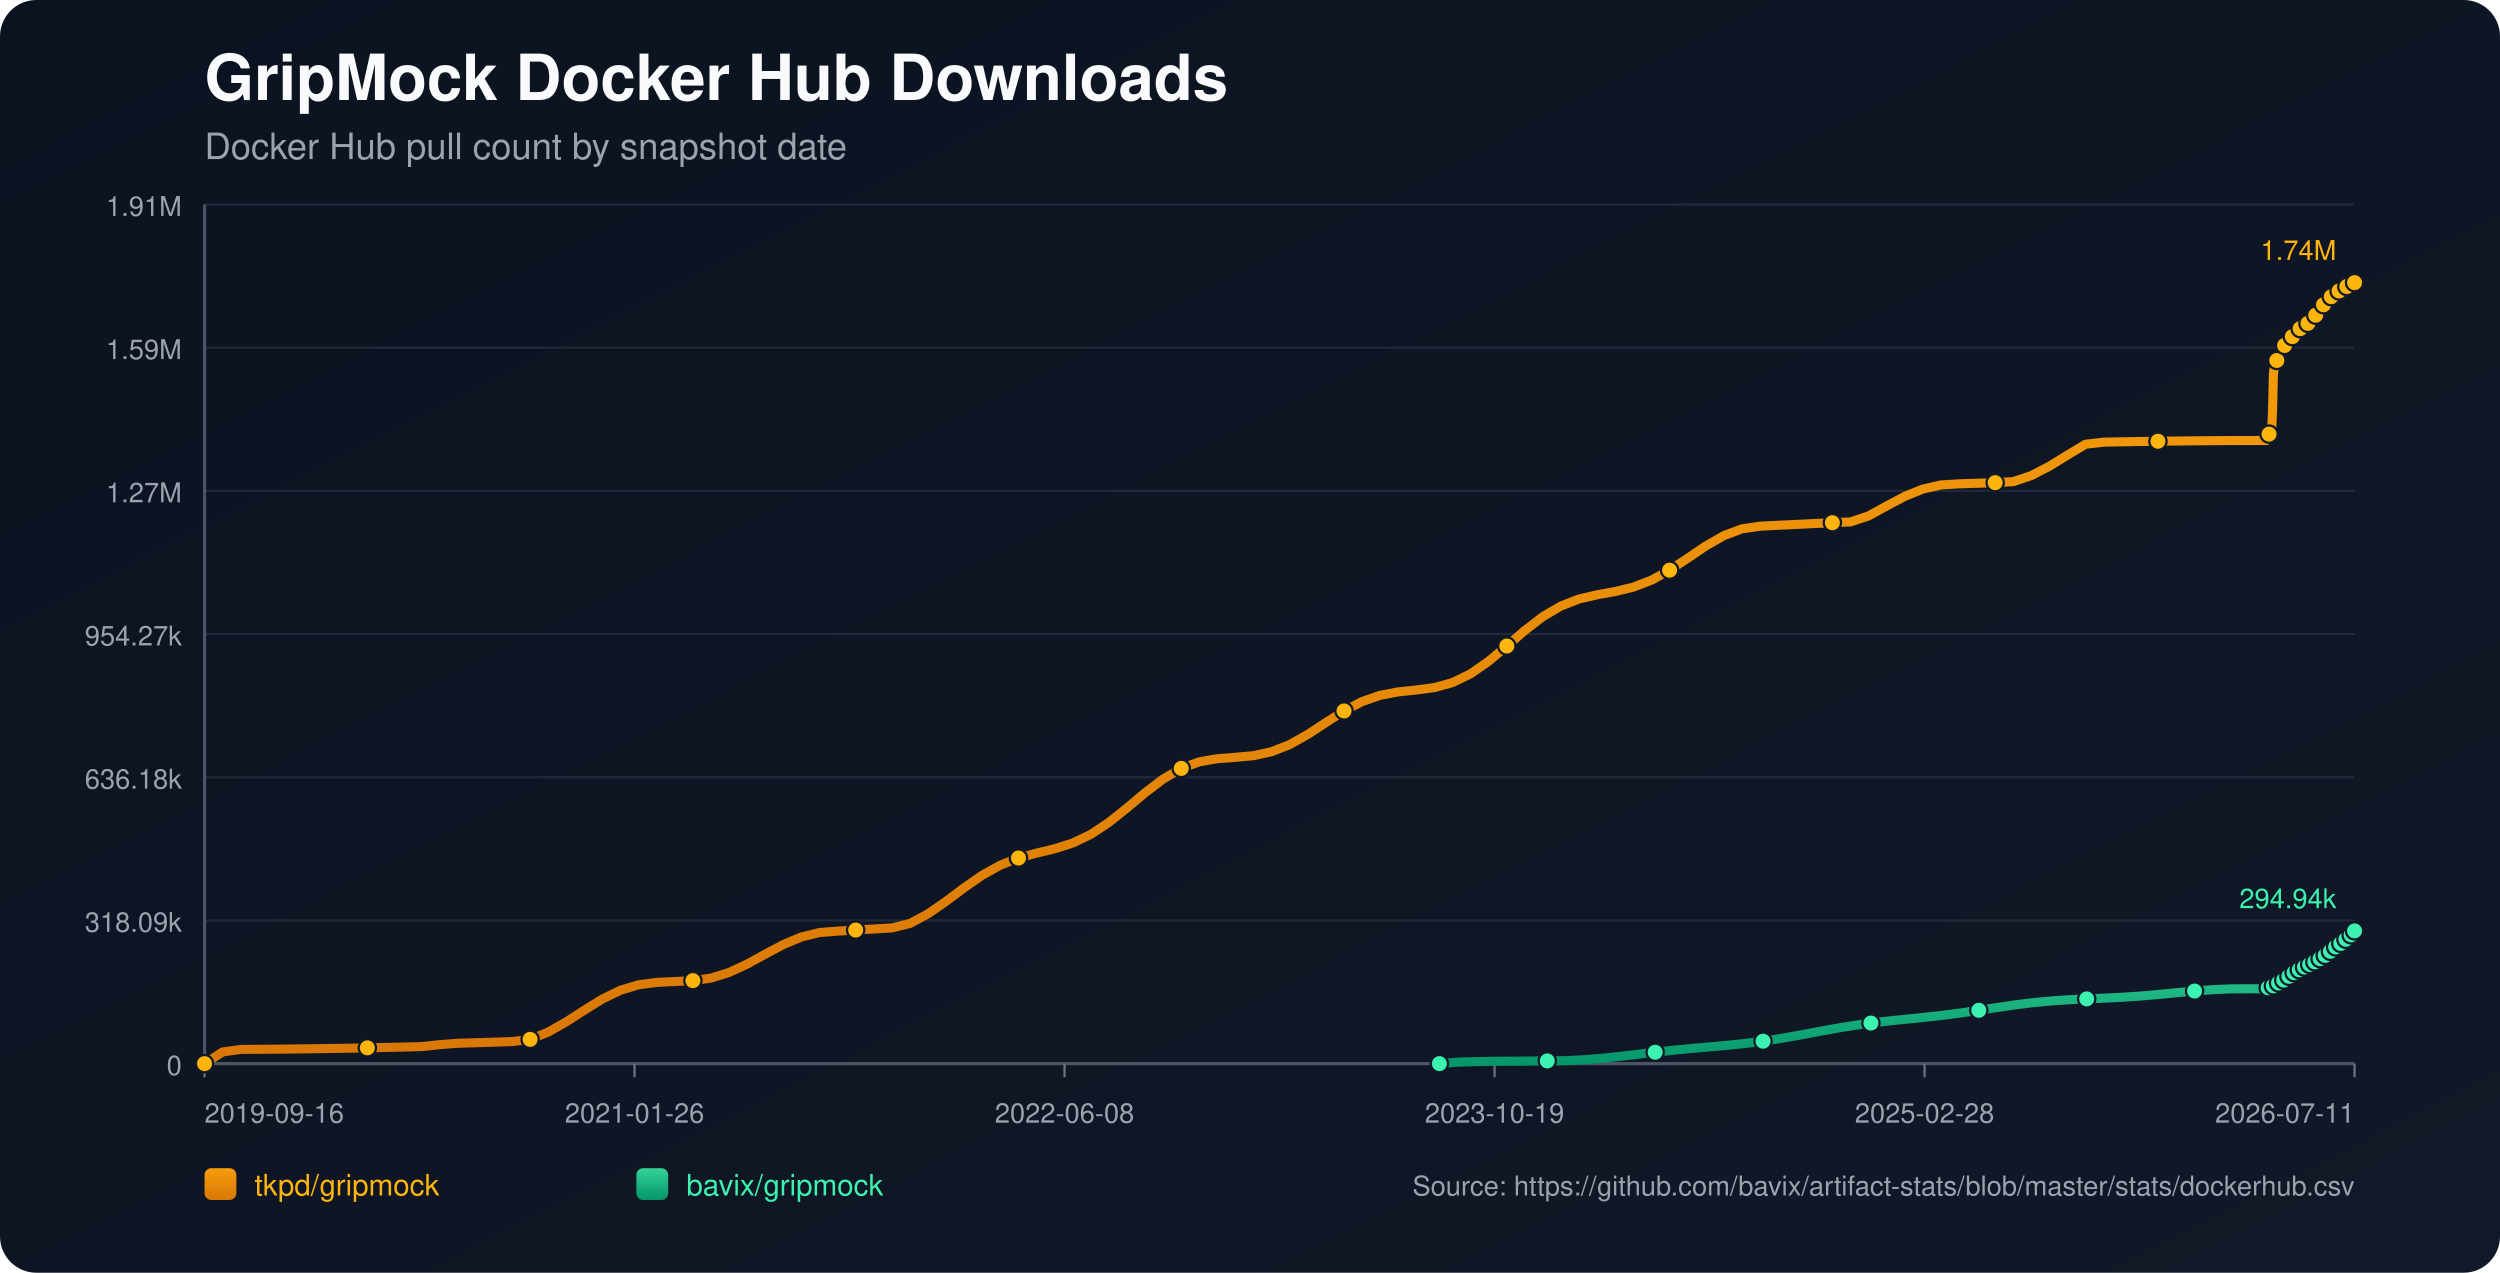
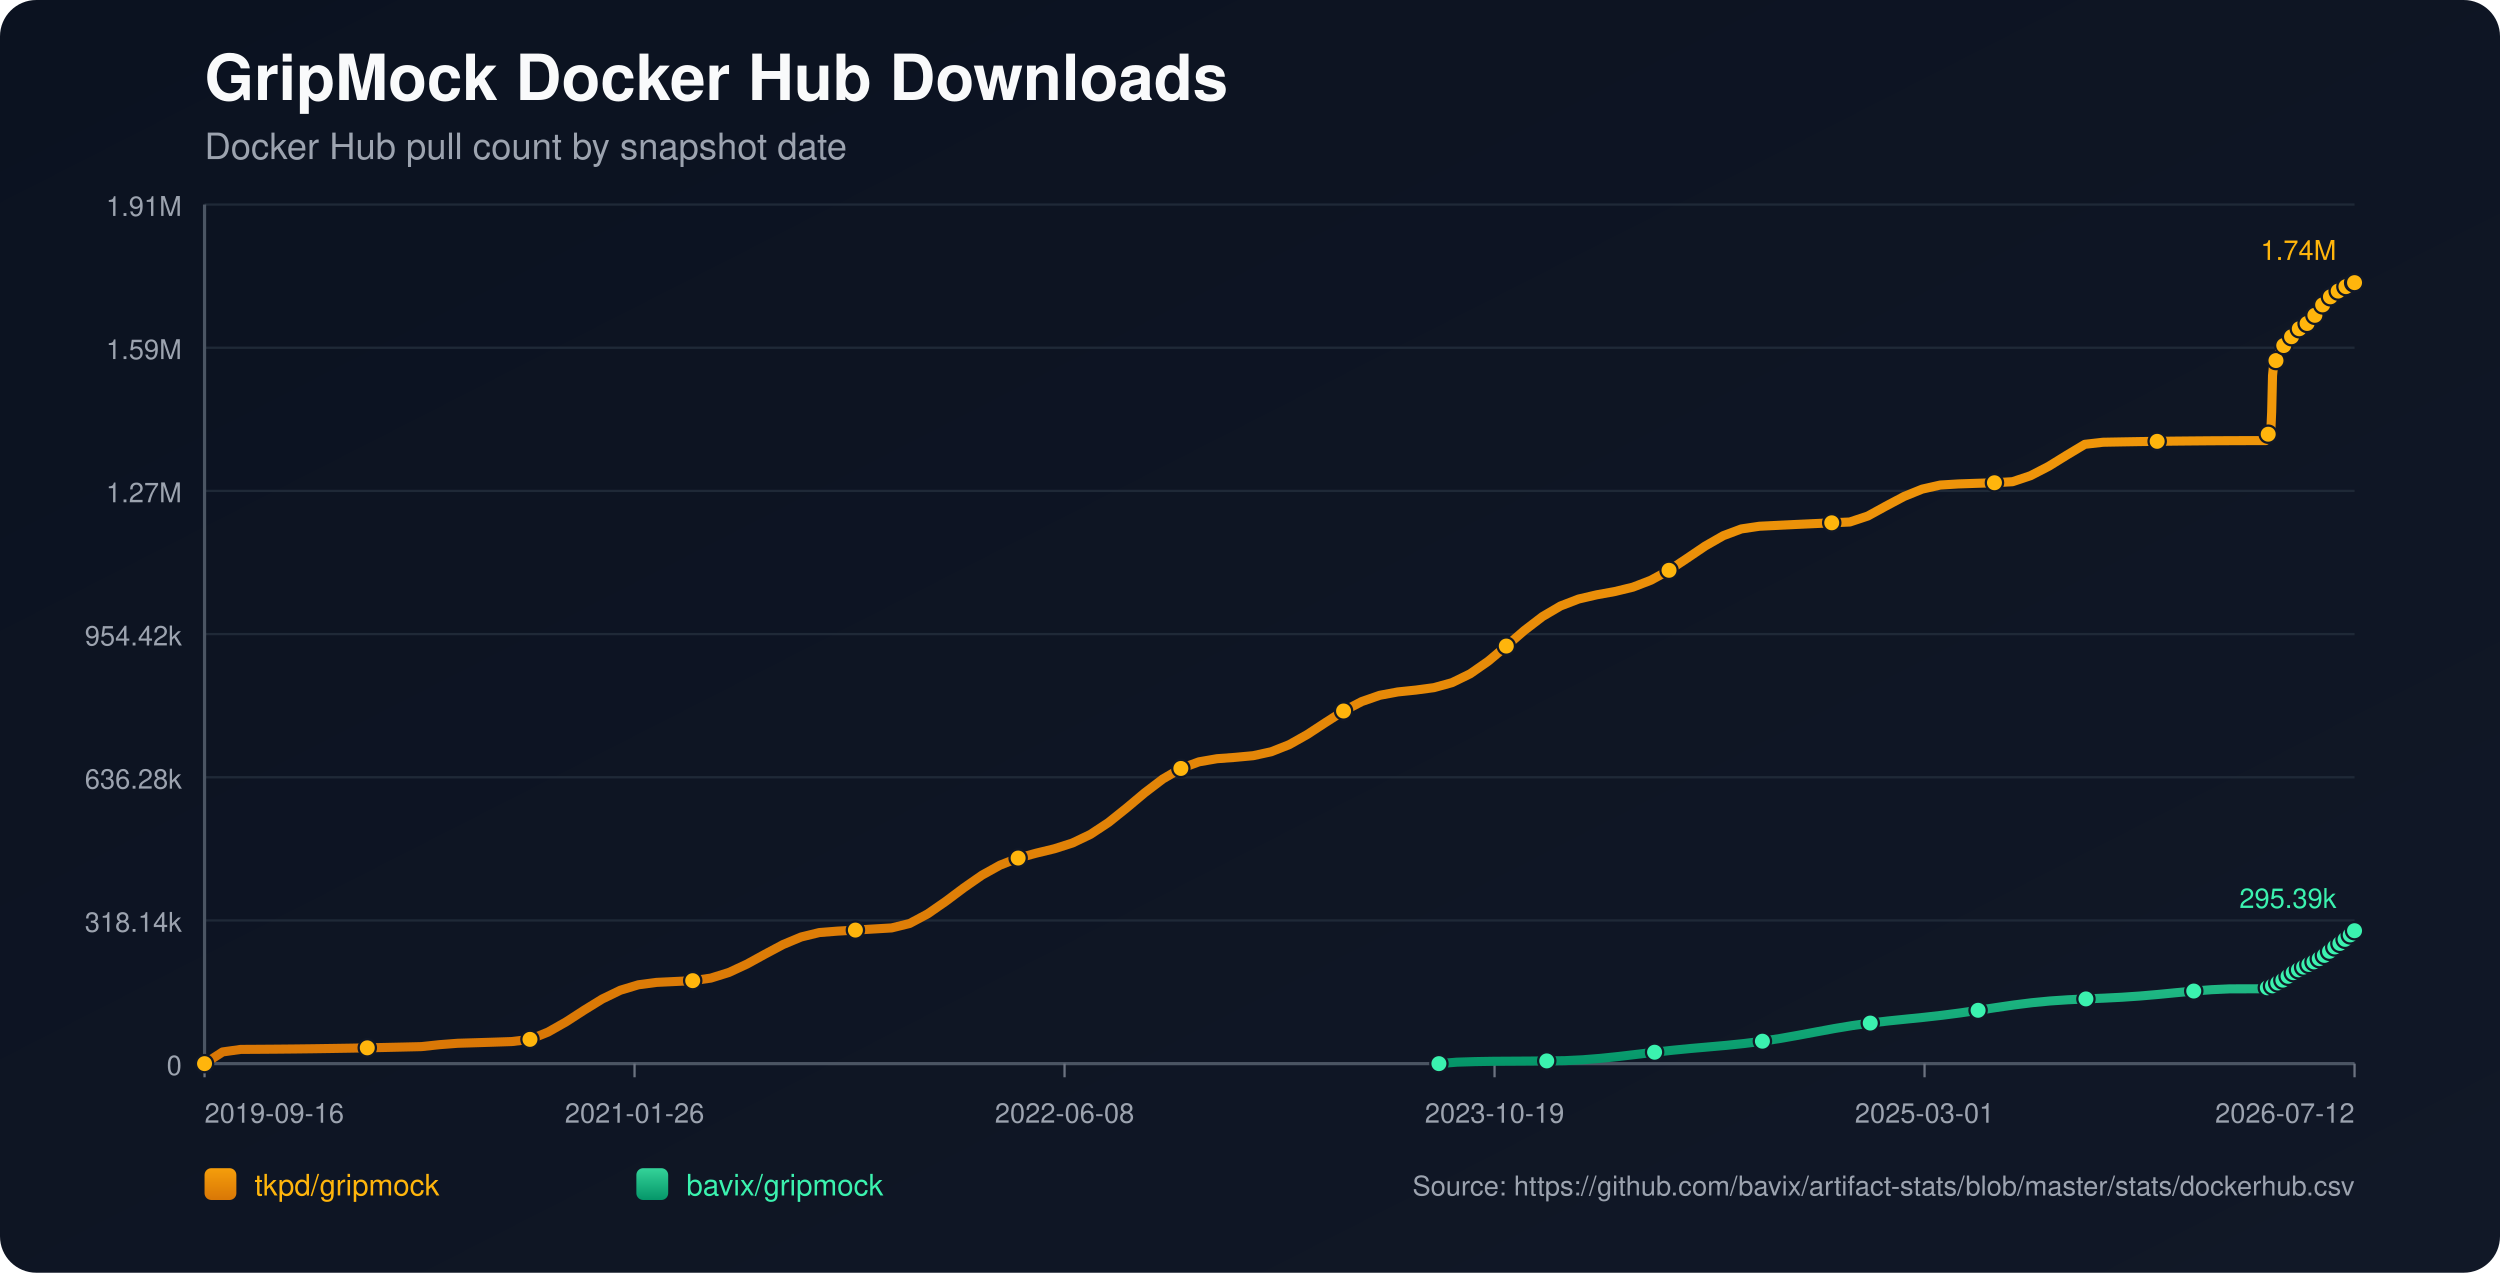
<svg xmlns="http://www.w3.org/2000/svg" width="1100" height="560" viewBox="0 0 1100 560">
  <defs>
    <linearGradient id="bg" x1="0" y1="0" x2="1" y2="1">
      <stop offset="0%" stop-color="#0b1220" />
      <stop offset="100%" stop-color="#111827" />
    </linearGradient>
    <linearGradient id="repo-0" x1="0" y1="0" x2="0" y2="1">
      <stop offset="0%" stop-color="#f59e0b" />
      <stop offset="100%" stop-color="#d97706" />
    </linearGradient>
    <linearGradient id="repo-1" x1="0" y1="0" x2="0" y2="1">
      <stop offset="0%" stop-color="#34d399" />
      <stop offset="100%" stop-color="#059669" />
    </linearGradient>
  </defs>
  <rect x="0" y="0" width="1100" height="560" fill="url(#bg)" rx="16" />
  <text x="90" y="44" fill="#f9fafb" font-size="28" font-family="-apple-system,BlinkMacSystemFont,Segoe UI,Helvetica,Arial,sans-serif" font-weight="700">GripMock Docker Hub Downloads</text>
  <text x="90" y="70" fill="#9ca3af" font-size="16" font-family="-apple-system,BlinkMacSystemFont,Segoe UI,Helvetica,Arial,sans-serif">Docker Hub pull count by snapshot date</text>
  <line x1="90" y1="90.00" x2="1036" y2="90.00" stroke="#1f2937" stroke-width="1" />
  <text x="80" y="95.00" text-anchor="end" fill="#9ca3af" font-size="12" font-family="-apple-system,BlinkMacSystemFont,Segoe UI,Helvetica,Arial,sans-serif">1.91M</text>
  <line x1="90" y1="153.00" x2="1036" y2="153.00" stroke="#1f2937" stroke-width="1" />
  <text x="80" y="158.00" text-anchor="end" fill="#9ca3af" font-size="12" font-family="-apple-system,BlinkMacSystemFont,Segoe UI,Helvetica,Arial,sans-serif">1.59M</text>
  <line x1="90" y1="216.00" x2="1036" y2="216.00" stroke="#1f2937" stroke-width="1" />
  <text x="80" y="221.00" text-anchor="end" fill="#9ca3af" font-size="12" font-family="-apple-system,BlinkMacSystemFont,Segoe UI,Helvetica,Arial,sans-serif">1.27M</text>
  <line x1="90" y1="279.00" x2="1036" y2="279.00" stroke="#1f2937" stroke-width="1" />
-   <text x="80" y="284.00" text-anchor="end" fill="#9ca3af" font-size="12" font-family="-apple-system,BlinkMacSystemFont,Segoe UI,Helvetica,Arial,sans-serif">954.27k</text>
+   <text x="80" y="284.00" text-anchor="end" fill="#9ca3af" font-size="12" font-family="-apple-system,BlinkMacSystemFont,Segoe UI,Helvetica,Arial,sans-serif">954.42k</text>
  <line x1="90" y1="342.00" x2="1036" y2="342.00" stroke="#1f2937" stroke-width="1" />
-   <text x="80" y="347.00" text-anchor="end" fill="#9ca3af" font-size="12" font-family="-apple-system,BlinkMacSystemFont,Segoe UI,Helvetica,Arial,sans-serif">636.18k</text>
+   <text x="80" y="347.00" text-anchor="end" fill="#9ca3af" font-size="12" font-family="-apple-system,BlinkMacSystemFont,Segoe UI,Helvetica,Arial,sans-serif">636.28k</text>
  <line x1="90" y1="405.00" x2="1036" y2="405.00" stroke="#1f2937" stroke-width="1" />
-   <text x="80" y="410.00" text-anchor="end" fill="#9ca3af" font-size="12" font-family="-apple-system,BlinkMacSystemFont,Segoe UI,Helvetica,Arial,sans-serif">318.09k</text>
+   <text x="80" y="410.00" text-anchor="end" fill="#9ca3af" font-size="12" font-family="-apple-system,BlinkMacSystemFont,Segoe UI,Helvetica,Arial,sans-serif">318.14k</text>
  <line x1="90" y1="468.00" x2="1036" y2="468.00" stroke="#1f2937" stroke-width="1" />
  <text x="80" y="473.00" text-anchor="end" fill="#9ca3af" font-size="12" font-family="-apple-system,BlinkMacSystemFont,Segoe UI,Helvetica,Arial,sans-serif">0</text>
  <line x1="90" y1="468" x2="1036" y2="468" stroke="#4b5563" stroke-width="1.4" />
  <line x1="90" y1="90" x2="90" y2="468" stroke="#4b5563" stroke-width="1.4" />
  <line x1="90.00" y1="468" x2="90.00" y2="474" stroke="#6b7280" stroke-width="1" />
  <text x="90.00" y="494" text-anchor="start" fill="#9ca3af" font-size="12" font-family="-apple-system,BlinkMacSystemFont,Segoe UI,Helvetica,Arial,sans-serif">2019-09-16</text>
  <line x1="279.20" y1="468" x2="279.20" y2="474" stroke="#6b7280" stroke-width="1" />
  <text x="279.20" y="494" text-anchor="middle" fill="#9ca3af" font-size="12" font-family="-apple-system,BlinkMacSystemFont,Segoe UI,Helvetica,Arial,sans-serif">2021-01-26</text>
  <line x1="468.40" y1="468" x2="468.40" y2="474" stroke="#6b7280" stroke-width="1" />
  <text x="468.40" y="494" text-anchor="middle" fill="#9ca3af" font-size="12" font-family="-apple-system,BlinkMacSystemFont,Segoe UI,Helvetica,Arial,sans-serif">2022-06-08</text>
  <line x1="657.60" y1="468" x2="657.60" y2="474" stroke="#6b7280" stroke-width="1" />
  <text x="657.60" y="494" text-anchor="middle" fill="#9ca3af" font-size="12" font-family="-apple-system,BlinkMacSystemFont,Segoe UI,Helvetica,Arial,sans-serif">2023-10-19</text>
  <line x1="846.80" y1="468" x2="846.80" y2="474" stroke="#6b7280" stroke-width="1" />
-   <text x="846.80" y="494" text-anchor="middle" fill="#9ca3af" font-size="12" font-family="-apple-system,BlinkMacSystemFont,Segoe UI,Helvetica,Arial,sans-serif">2025-02-28</text>
+   <text x="846.80" y="494" text-anchor="middle" fill="#9ca3af" font-size="12" font-family="-apple-system,BlinkMacSystemFont,Segoe UI,Helvetica,Arial,sans-serif">2025-03-01</text>
  <line x1="1036.00" y1="468" x2="1036.00" y2="474" stroke="#6b7280" stroke-width="1" />
-   <text x="1036.00" y="494" text-anchor="end" fill="#9ca3af" font-size="12" font-family="-apple-system,BlinkMacSystemFont,Segoe UI,Helvetica,Arial,sans-serif">2026-07-11</text>
-   <polyline fill="none" stroke="url(#repo-0)" stroke-width="4" stroke-linecap="round" stroke-linejoin="round" points="90.00,468.00 97.96,462.85 105.92,461.74 113.88,461.69 121.83,461.63 129.79,461.55 137.75,461.45 145.71,461.33 153.67,461.20 161.63,461.05 169.58,460.88 177.54,460.70 185.50,460.51 193.46,459.64 201.42,459.04 209.38,458.80 217.33,458.55 225.29,458.28 233.25,457.32 241.21,454.11 249.17,449.60 257.13,444.45 265.08,439.55 273.04,435.69 281.00,433.30 288.96,432.25 296.92,431.87 304.88,431.48 312.83,430.36 320.79,427.88 328.75,424.19 336.71,419.82 344.67,415.59 352.63,412.26 360.58,410.32 368.54,409.69 376.50,409.23 384.46,408.76 392.42,408.28 400.38,406.32 408.33,402.07 416.29,396.56 424.25,390.60 432.21,385.07 440.17,380.65 448.13,377.53 456.08,375.38 464.04,373.46 472.00,370.92 479.96,367.12 487.92,361.86 495.88,355.50 503.83,348.81 511.79,342.75 519.75,338.10 527.71,335.19 535.67,333.81 543.63,333.22 551.58,332.48 559.54,330.75 567.50,327.60 575.46,323.11 583.42,317.90 591.38,312.82 599.33,308.68 607.29,305.91 615.25,304.42 623.21,303.60 631.17,302.53 639.13,300.33 647.09,296.46 655.04,290.91 663.00,284.25 670.96,277.38 678.92,271.27 686.88,266.60 694.84,263.54 702.79,261.69 710.75,260.25 718.71,258.32 726.67,255.26 734.63,250.89 742.59,245.61 750.54,240.23 758.50,235.68 766.46,232.69 774.42,231.52 782.38,231.12 790.34,230.74 798.29,230.36 806.25,229.99 814.21,229.64 822.17,227.01 830.13,222.63 838.09,218.41 846.04,215.18 854.00,213.38 861.96,212.89 869.92,212.63 877.88,212.37 885.84,211.92 893.79,209.25 901.75,205.14 909.71,200.22 917.67,195.46 925.63,194.55 933.59,194.40 941.54,194.26 949.50,194.15 957.46,194.05 965.42,193.97 973.38,193.90 981.34,193.85 989.29,193.83 997.25,193.82 997.64,192.92 998.00,191.91 998.38,191.01 998.75,190.44 999.14,190.14 999.52,189.73 999.90,181.27 1000.28,165.20 1000.66,161.45 1001.04,159.53 1001.42,158.67 1001.80,158.60 1002.19,158.48 1002.56,157.28 1002.94,155.86 1003.32,154.73 1003.70,153.82 1004.08,153.04 1004.46,152.98 1004.85,152.84 1005.22,152.00 1005.60,151.40 1005.98,150.80 1006.36,150.25 1006.74,149.83 1007.13,149.76 1007.51,149.69 1007.89,149.28 1008.27,148.71 1008.65,148.12 1009.03,147.63 1009.40,147.31 1009.79,147.23 1010.17,147.16 1010.55,146.80 1010.93,146.29 1011.31,145.50 1011.68,144.98 1012.07,144.60 1012.45,144.54 1012.84,144.44 1013.21,144.11 1013.60,143.70 1013.98,143.31 1014.36,142.87 1014.73,142.49 1015.11,142.39 1015.50,142.28 1015.88,141.73 1016.26,141.21 1016.64,140.58 1017.02,140.15 1017.39,139.73 1017.78,139.63 1018.17,139.47 1018.54,139.22 1018.92,138.69 1019.30,138.10 1019.68,137.48 1020.05,136.92 1020.44,136.84 1020.85,136.66 1021.21,136.11 1021.59,135.44 1021.97,134.69 1022.35,134.10 1022.72,133.63 1023.10,133.54 1023.49,133.40 1023.86,132.84 1024.24,132.19 1024.63,131.61 1025.01,131.01 1025.38,130.62 1025.77,130.55 1026.17,130.37 1026.55,129.84 1026.93,129.27 1027.29,128.91 1027.69,128.61 1028.04,128.45 1028.43,128.36 1028.83,128.28 1029.18,128.03 1029.56,127.82 1029.94,127.59 1030.32,127.33 1030.69,127.10 1031.08,127.02 1031.47,126.90 1031.84,126.65 1032.22,126.33 1032.60,126.07 1032.97,125.86 1033.35,125.71 1033.74,125.62 1034.12,125.53 1034.50,125.32 1034.86,125.05 1035.26,124.81 1035.64,124.59 1036.00,124.36" />
+   <text x="1036.00" y="494" text-anchor="end" fill="#9ca3af" font-size="12" font-family="-apple-system,BlinkMacSystemFont,Segoe UI,Helvetica,Arial,sans-serif">2026-07-12</text>
+   <polyline fill="none" stroke="url(#repo-0)" stroke-width="4" stroke-linecap="round" stroke-linejoin="round" points="90.00,468.00 97.96,462.85 105.91,461.74 113.87,461.69 121.82,461.63 129.78,461.55 137.73,461.45 145.69,461.33 153.64,461.20 161.60,461.05 169.55,460.88 177.51,460.70 185.46,460.51 193.42,459.65 201.37,459.04 209.33,458.80 217.28,458.55 225.24,458.28 233.19,457.32 241.15,454.11 249.10,449.60 257.06,444.45 265.01,439.55 272.97,435.70 280.92,433.30 288.88,432.25 296.83,431.87 304.79,431.49 312.74,430.37 320.70,427.89 328.65,424.20 336.61,419.83 344.56,415.59 352.52,412.27 360.47,410.33 368.43,409.70 376.38,409.24 384.34,408.76 392.29,408.29 400.25,406.33 408.21,402.08 416.16,396.57 424.12,390.61 432.07,385.08 440.03,380.66 447.98,377.54 455.94,375.39 463.89,373.47 471.85,370.93 479.80,367.13 487.76,361.88 495.71,355.51 503.67,348.83 511.62,342.77 519.58,338.12 527.53,335.21 535.49,333.83 543.44,333.24 551.40,332.50 559.35,330.77 567.31,327.62 575.26,323.14 583.22,317.92 591.17,312.84 599.13,308.70 607.08,305.93 615.04,304.45 622.99,303.63 630.95,302.56 638.90,300.36 646.86,296.48 654.81,290.94 662.77,284.27 670.72,277.41 678.68,271.30 686.63,266.63 694.59,263.57 702.54,261.72 710.50,260.28 718.46,258.35 726.41,255.29 734.37,250.93 742.32,245.65 750.28,240.26 758.23,235.71 766.19,232.73 774.14,231.55 782.10,231.16 790.05,230.77 798.01,230.40 805.96,230.03 813.92,229.68 821.87,227.04 829.83,222.67 837.78,218.45 845.74,215.22 853.69,213.42 861.65,212.93 869.60,212.66 877.56,212.41 885.51,211.95 893.47,209.29 901.42,205.18 909.38,200.26 917.33,195.50 925.29,194.59 933.24,194.44 941.20,194.30 949.15,194.19 957.11,194.09 965.06,194.01 973.02,193.94 980.97,193.90 988.93,193.87 996.88,193.86 997.27,192.96 997.63,191.95 998.01,191.05 998.38,190.48 998.77,190.18 999.15,189.78 999.53,181.32 999.91,165.25 1000.29,161.50 1000.67,159.57 1001.05,158.72 1001.43,158.65 1001.82,158.53 1002.19,157.32 1002.57,155.91 1002.95,154.78 1003.33,153.87 1003.71,153.09 1004.09,153.03 1004.47,152.89 1004.85,152.04 1005.23,151.45 1005.61,150.85 1005.99,150.29 1006.37,149.88 1006.75,149.81 1007.14,149.74 1007.52,149.32 1007.90,148.76 1008.28,148.16 1008.66,147.67 1009.03,147.36 1009.42,147.27 1009.80,147.21 1010.17,146.85 1010.56,146.34 1010.94,145.55 1011.31,145.03 1011.69,144.65 1012.08,144.59 1012.46,144.49 1012.84,144.16 1013.22,143.75 1013.60,143.35 1013.98,142.92 1014.35,142.54 1014.74,142.44 1015.13,142.33 1015.51,141.78 1015.89,141.26 1016.27,140.63 1016.65,140.20 1017.01,139.78 1017.40,139.68 1017.79,139.52 1018.16,139.27 1018.55,138.74 1018.92,138.15 1019.31,137.53 1019.68,136.97 1020.06,136.89 1020.47,136.71 1020.83,136.16 1021.22,135.49 1021.59,134.74 1021.97,134.15 1022.34,133.68 1022.73,133.59 1023.11,133.45 1023.48,132.89 1023.87,132.24 1024.25,131.66 1024.63,131.07 1025.00,130.67 1025.39,130.60 1025.79,130.42 1026.17,129.89 1026.55,129.32 1026.91,128.96 1027.31,128.66 1027.66,128.50 1028.05,128.42 1028.45,128.33 1028.80,128.08 1029.18,127.87 1029.56,127.65 1029.94,127.38 1030.31,127.15 1030.70,127.07 1031.09,126.96 1031.46,126.70 1031.84,126.39 1032.21,126.12 1032.59,125.91 1032.97,125.76 1033.35,125.67 1033.74,125.58 1034.11,125.37 1034.48,125.11 1034.87,124.86 1035.25,124.64 1035.62,124.42 1036.00,124.36" />
  <circle cx="90.00" cy="468.00" r="3.8" fill="#ffb50c" stroke="#111827" stroke-width="1" />
-   <circle cx="161.63" cy="461.05" r="3.8" fill="#ffb50c" stroke="#111827" stroke-width="1" />
-   <circle cx="233.25" cy="457.32" r="3.8" fill="#ffb50c" stroke="#111827" stroke-width="1" />
-   <circle cx="304.88" cy="431.48" r="3.8" fill="#ffb50c" stroke="#111827" stroke-width="1" />
-   <circle cx="376.50" cy="409.23" r="3.8" fill="#ffb50c" stroke="#111827" stroke-width="1" />
-   <circle cx="448.13" cy="377.53" r="3.8" fill="#ffb50c" stroke="#111827" stroke-width="1" />
-   <circle cx="519.75" cy="338.10" r="3.8" fill="#ffb50c" stroke="#111827" stroke-width="1" />
-   <circle cx="591.38" cy="312.82" r="3.8" fill="#ffb50c" stroke="#111827" stroke-width="1" />
-   <circle cx="663.00" cy="284.25" r="3.8" fill="#ffb50c" stroke="#111827" stroke-width="1" />
-   <circle cx="734.63" cy="250.89" r="3.8" fill="#ffb50c" stroke="#111827" stroke-width="1" />
-   <circle cx="806.25" cy="229.99" r="3.8" fill="#ffb50c" stroke="#111827" stroke-width="1" />
-   <circle cx="877.88" cy="212.37" r="3.8" fill="#ffb50c" stroke="#111827" stroke-width="1" />
-   <circle cx="949.50" cy="194.15" r="3.8" fill="#ffb50c" stroke="#111827" stroke-width="1" />
-   <circle cx="998.38" cy="191.01" r="3.8" fill="#ffb50c" stroke="#111827" stroke-width="1" />
-   <circle cx="1001.80" cy="158.60" r="3.8" fill="#ffb50c" stroke="#111827" stroke-width="1" />
-   <circle cx="1005.22" cy="152.00" r="3.8" fill="#ffb50c" stroke="#111827" stroke-width="1" />
-   <circle cx="1008.65" cy="148.12" r="3.8" fill="#ffb50c" stroke="#111827" stroke-width="1" />
-   <circle cx="1012.07" cy="144.60" r="3.8" fill="#ffb50c" stroke="#111827" stroke-width="1" />
-   <circle cx="1015.50" cy="142.28" r="3.8" fill="#ffb50c" stroke="#111827" stroke-width="1" />
-   <circle cx="1018.92" cy="138.69" r="3.8" fill="#ffb50c" stroke="#111827" stroke-width="1" />
-   <circle cx="1022.35" cy="134.10" r="3.8" fill="#ffb50c" stroke="#111827" stroke-width="1" />
-   <circle cx="1025.77" cy="130.55" r="3.8" fill="#ffb50c" stroke="#111827" stroke-width="1" />
-   <circle cx="1029.18" cy="128.03" r="3.8" fill="#ffb50c" stroke="#111827" stroke-width="1" />
-   <circle cx="1032.60" cy="126.07" r="3.8" fill="#ffb50c" stroke="#111827" stroke-width="1" />
+   <circle cx="161.60" cy="461.05" r="3.8" fill="#ffb50c" stroke="#111827" stroke-width="1" />
+   <circle cx="233.19" cy="457.32" r="3.8" fill="#ffb50c" stroke="#111827" stroke-width="1" />
+   <circle cx="304.79" cy="431.49" r="3.8" fill="#ffb50c" stroke="#111827" stroke-width="1" />
+   <circle cx="376.38" cy="409.24" r="3.8" fill="#ffb50c" stroke="#111827" stroke-width="1" />
+   <circle cx="447.98" cy="377.54" r="3.8" fill="#ffb50c" stroke="#111827" stroke-width="1" />
+   <circle cx="519.58" cy="338.12" r="3.8" fill="#ffb50c" stroke="#111827" stroke-width="1" />
+   <circle cx="591.17" cy="312.84" r="3.8" fill="#ffb50c" stroke="#111827" stroke-width="1" />
+   <circle cx="662.77" cy="284.27" r="3.8" fill="#ffb50c" stroke="#111827" stroke-width="1" />
+   <circle cx="734.37" cy="250.93" r="3.8" fill="#ffb50c" stroke="#111827" stroke-width="1" />
+   <circle cx="805.96" cy="230.03" r="3.8" fill="#ffb50c" stroke="#111827" stroke-width="1" />
+   <circle cx="877.56" cy="212.41" r="3.8" fill="#ffb50c" stroke="#111827" stroke-width="1" />
+   <circle cx="949.15" cy="194.19" r="3.8" fill="#ffb50c" stroke="#111827" stroke-width="1" />
+   <circle cx="998.01" cy="191.05" r="3.8" fill="#ffb50c" stroke="#111827" stroke-width="1" />
+   <circle cx="1001.43" cy="158.65" r="3.8" fill="#ffb50c" stroke="#111827" stroke-width="1" />
+   <circle cx="1004.85" cy="152.04" r="3.8" fill="#ffb50c" stroke="#111827" stroke-width="1" />
+   <circle cx="1008.28" cy="148.16" r="3.8" fill="#ffb50c" stroke="#111827" stroke-width="1" />
+   <circle cx="1011.69" cy="144.65" r="3.8" fill="#ffb50c" stroke="#111827" stroke-width="1" />
+   <circle cx="1015.13" cy="142.33" r="3.8" fill="#ffb50c" stroke="#111827" stroke-width="1" />
+   <circle cx="1018.55" cy="138.74" r="3.8" fill="#ffb50c" stroke="#111827" stroke-width="1" />
+   <circle cx="1021.97" cy="134.15" r="3.8" fill="#ffb50c" stroke="#111827" stroke-width="1" />
+   <circle cx="1025.39" cy="130.60" r="3.8" fill="#ffb50c" stroke="#111827" stroke-width="1" />
+   <circle cx="1028.80" cy="128.08" r="3.8" fill="#ffb50c" stroke="#111827" stroke-width="1" />
+   <circle cx="1032.21" cy="126.12" r="3.8" fill="#ffb50c" stroke="#111827" stroke-width="1" />
+   <circle cx="1035.62" cy="124.42" r="3.8" fill="#ffb50c" stroke="#111827" stroke-width="1" />
  <circle cx="1036.00" cy="124.36" r="3.8" fill="#ffb50c" stroke="#111827" stroke-width="1" />
  <text x="1028.00" y="114.36" text-anchor="end" fill="#ffb50c" font-size="12" font-family="-apple-system,BlinkMacSystemFont,Segoe UI,Helvetica,Arial,sans-serif">1.74M</text>
-   <polyline fill="none" stroke="url(#repo-1)" stroke-width="4" stroke-linecap="round" stroke-linejoin="round" points="633.34,468.00 641.25,467.35 649.16,467.11 657.08,466.97 664.99,466.92 672.90,466.87 680.81,466.80 688.72,466.69 696.63,466.30 704.54,465.67 712.45,464.85 720.36,463.92 728.28,462.98 736.19,462.11 744.10,461.34 752.01,460.65 759.92,459.95 767.83,459.13 775.74,458.13 783.65,456.91 791.56,455.51 799.48,454.02 807.39,452.57 815.30,451.26 823.21,450.15 831.12,449.22 839.03,448.41 846.94,447.61 854.85,446.72 862.76,445.69 870.68,444.53 878.59,443.32 886.50,442.17 894.41,441.19 902.32,440.43 910.23,439.89 918.14,439.51 926.05,439.18 933.96,438.78 941.88,438.25 949.79,437.57 957.70,436.80 965.61,436.06 973.52,435.46 981.43,435.10 989.34,435.08 997.25,435.07 997.64,434.84 998.00,434.63 998.38,434.42 998.75,434.31 999.14,434.27 999.52,434.20 999.90,434.03 1000.28,433.78 1000.66,433.48 1001.04,433.19 1001.42,432.93 1001.80,432.89 1002.19,432.76 1002.56,432.50 1002.94,432.20 1003.32,431.87 1003.70,431.65 1004.08,431.36 1004.46,431.32 1004.85,431.25 1005.22,430.92 1005.60,430.61 1005.98,430.27 1006.36,429.98 1006.74,429.73 1007.13,429.58 1007.51,429.47 1007.89,429.10 1008.27,428.78 1008.65,428.49 1009.03,428.14 1009.40,427.97 1009.79,427.91 1010.17,427.78 1010.55,427.50 1010.93,427.31 1011.31,427.12 1011.68,426.72 1012.07,426.51 1012.45,426.44 1012.84,426.35 1013.21,426.05 1013.60,425.78 1013.98,425.52 1014.36,425.24 1014.73,425.05 1015.11,424.99 1015.50,424.88 1015.88,424.63 1016.26,424.36 1016.64,424.11 1017.02,423.87 1017.39,423.63 1017.78,423.55 1018.17,423.43 1018.54,423.22 1018.92,422.93 1019.30,422.56 1019.68,422.25 1020.05,422.03 1020.44,421.96 1020.85,421.81 1021.21,421.54 1021.59,421.22 1021.97,420.86 1022.35,420.61 1022.72,420.44 1023.10,420.36 1023.49,420.22 1023.86,419.89 1024.24,419.57 1024.63,419.19 1025.01,418.83 1025.38,418.58 1025.77,418.47 1026.17,418.25 1026.55,417.95 1026.93,417.49 1027.29,417.06 1027.69,416.66 1028.04,416.52 1028.43,416.44 1028.83,416.23 1029.18,415.90 1029.56,415.54 1029.94,415.11 1030.32,414.66 1030.69,414.35 1031.08,414.25 1031.47,414.11 1031.84,413.72 1032.22,413.30 1032.60,412.90 1032.97,412.42 1033.35,412.13 1033.74,412.03 1034.12,411.82 1034.50,411.35 1034.86,410.84 1035.26,410.29 1035.64,409.88 1036.00,409.59" />
-   <circle cx="633.34" cy="468.00" r="3.8" fill="#3bf2af" stroke="#111827" stroke-width="1" />
-   <circle cx="680.81" cy="466.80" r="3.8" fill="#3bf2af" stroke="#111827" stroke-width="1" />
-   <circle cx="728.28" cy="462.98" r="3.8" fill="#3bf2af" stroke="#111827" stroke-width="1" />
-   <circle cx="775.74" cy="458.13" r="3.8" fill="#3bf2af" stroke="#111827" stroke-width="1" />
-   <circle cx="823.21" cy="450.15" r="3.8" fill="#3bf2af" stroke="#111827" stroke-width="1" />
-   <circle cx="870.68" cy="444.53" r="3.8" fill="#3bf2af" stroke="#111827" stroke-width="1" />
-   <circle cx="918.14" cy="439.51" r="3.8" fill="#3bf2af" stroke="#111827" stroke-width="1" />
-   <circle cx="965.61" cy="436.06" r="3.8" fill="#3bf2af" stroke="#111827" stroke-width="1" />
-   <circle cx="998.00" cy="434.63" r="3.8" fill="#3bf2af" stroke="#111827" stroke-width="1" />
-   <circle cx="1000.28" cy="433.78" r="3.8" fill="#3bf2af" stroke="#111827" stroke-width="1" />
-   <circle cx="1002.56" cy="432.50" r="3.8" fill="#3bf2af" stroke="#111827" stroke-width="1" />
-   <circle cx="1004.85" cy="431.25" r="3.8" fill="#3bf2af" stroke="#111827" stroke-width="1" />
-   <circle cx="1007.13" cy="429.58" r="3.8" fill="#3bf2af" stroke="#111827" stroke-width="1" />
-   <circle cx="1009.40" cy="427.97" r="3.8" fill="#3bf2af" stroke="#111827" stroke-width="1" />
-   <circle cx="1011.68" cy="426.72" r="3.8" fill="#3bf2af" stroke="#111827" stroke-width="1" />
-   <circle cx="1013.98" cy="425.52" r="3.8" fill="#3bf2af" stroke="#111827" stroke-width="1" />
-   <circle cx="1016.26" cy="424.36" r="3.8" fill="#3bf2af" stroke="#111827" stroke-width="1" />
-   <circle cx="1018.54" cy="423.22" r="3.8" fill="#3bf2af" stroke="#111827" stroke-width="1" />
-   <circle cx="1020.85" cy="421.81" r="3.8" fill="#3bf2af" stroke="#111827" stroke-width="1" />
-   <circle cx="1023.10" cy="420.36" r="3.8" fill="#3bf2af" stroke="#111827" stroke-width="1" />
-   <circle cx="1025.38" cy="418.58" r="3.8" fill="#3bf2af" stroke="#111827" stroke-width="1" />
-   <circle cx="1027.69" cy="416.66" r="3.8" fill="#3bf2af" stroke="#111827" stroke-width="1" />
-   <circle cx="1029.94" cy="415.11" r="3.8" fill="#3bf2af" stroke="#111827" stroke-width="1" />
-   <circle cx="1032.22" cy="413.30" r="3.8" fill="#3bf2af" stroke="#111827" stroke-width="1" />
-   <circle cx="1034.50" cy="411.35" r="3.8" fill="#3bf2af" stroke="#111827" stroke-width="1" />
-   <circle cx="1036.00" cy="409.59" r="3.8" fill="#3bf2af" stroke="#111827" stroke-width="1" />
-   <text x="1028.00" y="399.59" text-anchor="end" fill="#3bf2af" font-size="12" font-family="-apple-system,BlinkMacSystemFont,Segoe UI,Helvetica,Arial,sans-serif">294.94k</text>
+   <polyline fill="none" stroke="url(#repo-1)" stroke-width="4" stroke-linecap="round" stroke-linejoin="round" points="633.12,468.00 641.03,467.35 648.94,467.11 656.85,466.97 664.75,466.92 672.66,466.87 680.57,466.80 688.48,466.69 696.39,466.30 704.29,465.67 712.20,464.85 720.11,463.92 728.02,462.98 735.92,462.11 743.83,461.34 751.74,460.65 759.65,459.95 767.56,459.13 775.46,458.13 783.37,456.91 791.28,455.51 799.19,454.03 807.10,452.57 815.00,451.26 822.91,450.15 830.82,449.22 838.73,448.41 846.63,447.61 854.54,446.72 862.45,445.69 870.36,444.53 878.27,443.33 886.17,442.18 894.08,441.19 901.99,440.43 909.90,439.90 917.81,439.52 925.71,439.19 933.62,438.79 941.53,438.25 949.44,437.57 957.35,436.80 965.25,436.06 973.16,435.46 981.07,435.10 988.98,435.08 996.88,435.07 997.27,434.85 997.63,434.63 998.01,434.42 998.38,434.31 998.77,434.28 999.15,434.20 999.53,434.04 999.91,433.79 1000.29,433.49 1000.67,433.20 1001.05,432.93 1001.43,432.89 1001.82,432.76 1002.19,432.51 1002.57,432.21 1002.95,431.88 1003.33,431.66 1003.71,431.36 1004.09,431.33 1004.47,431.26 1004.85,430.92 1005.23,430.62 1005.61,430.28 1005.99,429.98 1006.37,429.74 1006.75,429.58 1007.14,429.47 1007.52,429.11 1007.90,428.78 1008.28,428.49 1008.66,428.15 1009.03,427.98 1009.42,427.91 1009.80,427.78 1010.17,427.51 1010.56,427.31 1010.94,427.13 1011.31,426.73 1011.69,426.51 1012.08,426.44 1012.46,426.36 1012.84,426.06 1013.22,425.78 1013.60,425.53 1013.98,425.25 1014.35,425.06 1014.74,425.00 1015.13,424.89 1015.51,424.64 1015.89,424.36 1016.27,424.12 1016.65,423.88 1017.01,423.64 1017.40,423.56 1017.79,423.44 1018.16,423.23 1018.55,422.94 1018.92,422.57 1019.31,422.26 1019.68,422.04 1020.06,421.97 1020.47,421.82 1020.83,421.54 1021.22,421.22 1021.59,420.86 1021.97,420.61 1022.34,420.45 1022.73,420.37 1023.11,420.23 1023.48,419.90 1023.87,419.58 1024.25,419.19 1024.63,418.84 1025.00,418.58 1025.39,418.47 1025.79,418.26 1026.17,417.96 1026.55,417.50 1026.91,417.07 1027.31,416.66 1027.66,416.53 1028.05,416.45 1028.45,416.23 1028.80,415.91 1029.18,415.55 1029.56,415.11 1029.94,414.67 1030.31,414.36 1030.70,414.26 1031.09,414.12 1031.46,413.73 1031.84,413.31 1032.21,412.91 1032.59,412.43 1032.97,412.13 1033.35,412.03 1033.74,411.82 1034.11,411.36 1034.48,410.84 1034.87,410.30 1035.25,409.89 1035.62,409.59 1036.00,409.51" />
+   <circle cx="633.12" cy="468.00" r="3.8" fill="#3bf2af" stroke="#111827" stroke-width="1" />
+   <circle cx="680.57" cy="466.80" r="3.8" fill="#3bf2af" stroke="#111827" stroke-width="1" />
+   <circle cx="728.02" cy="462.98" r="3.8" fill="#3bf2af" stroke="#111827" stroke-width="1" />
+   <circle cx="775.46" cy="458.13" r="3.8" fill="#3bf2af" stroke="#111827" stroke-width="1" />
+   <circle cx="822.91" cy="450.15" r="3.8" fill="#3bf2af" stroke="#111827" stroke-width="1" />
+   <circle cx="870.36" cy="444.53" r="3.8" fill="#3bf2af" stroke="#111827" stroke-width="1" />
+   <circle cx="917.81" cy="439.52" r="3.8" fill="#3bf2af" stroke="#111827" stroke-width="1" />
+   <circle cx="965.25" cy="436.06" r="3.8" fill="#3bf2af" stroke="#111827" stroke-width="1" />
+   <circle cx="997.63" cy="434.63" r="3.8" fill="#3bf2af" stroke="#111827" stroke-width="1" />
+   <circle cx="999.91" cy="433.79" r="3.8" fill="#3bf2af" stroke="#111827" stroke-width="1" />
+   <circle cx="1002.19" cy="432.51" r="3.8" fill="#3bf2af" stroke="#111827" stroke-width="1" />
+   <circle cx="1004.47" cy="431.26" r="3.8" fill="#3bf2af" stroke="#111827" stroke-width="1" />
+   <circle cx="1006.75" cy="429.58" r="3.8" fill="#3bf2af" stroke="#111827" stroke-width="1" />
+   <circle cx="1009.03" cy="427.98" r="3.8" fill="#3bf2af" stroke="#111827" stroke-width="1" />
+   <circle cx="1011.31" cy="426.73" r="3.8" fill="#3bf2af" stroke="#111827" stroke-width="1" />
+   <circle cx="1013.60" cy="425.53" r="3.8" fill="#3bf2af" stroke="#111827" stroke-width="1" />
+   <circle cx="1015.89" cy="424.36" r="3.8" fill="#3bf2af" stroke="#111827" stroke-width="1" />
+   <circle cx="1018.16" cy="423.23" r="3.8" fill="#3bf2af" stroke="#111827" stroke-width="1" />
+   <circle cx="1020.47" cy="421.82" r="3.8" fill="#3bf2af" stroke="#111827" stroke-width="1" />
+   <circle cx="1022.73" cy="420.37" r="3.8" fill="#3bf2af" stroke="#111827" stroke-width="1" />
+   <circle cx="1025.00" cy="418.58" r="3.8" fill="#3bf2af" stroke="#111827" stroke-width="1" />
+   <circle cx="1027.31" cy="416.66" r="3.8" fill="#3bf2af" stroke="#111827" stroke-width="1" />
+   <circle cx="1029.56" cy="415.11" r="3.8" fill="#3bf2af" stroke="#111827" stroke-width="1" />
+   <circle cx="1031.84" cy="413.31" r="3.8" fill="#3bf2af" stroke="#111827" stroke-width="1" />
+   <circle cx="1034.11" cy="411.36" r="3.8" fill="#3bf2af" stroke="#111827" stroke-width="1" />
+   <circle cx="1036.00" cy="409.51" r="3.8" fill="#3bf2af" stroke="#111827" stroke-width="1" />
+   <text x="1028.00" y="399.51" text-anchor="end" fill="#3bf2af" font-size="12" font-family="-apple-system,BlinkMacSystemFont,Segoe UI,Helvetica,Arial,sans-serif">295.39k</text>
  <rect x="90.00" y="514.00" width="14" height="14" fill="url(#repo-0)" rx="3" />
  <text x="112.00" y="526.00" fill="#ffb50c" font-size="13" font-family="-apple-system,BlinkMacSystemFont,Segoe UI,Helvetica,Arial,sans-serif">tkpd/gripmock</text>
  <rect x="280.00" y="514.00" width="14" height="14" fill="url(#repo-1)" rx="3" />
  <text x="302.00" y="526.00" fill="#3bf2af" font-size="13" font-family="-apple-system,BlinkMacSystemFont,Segoe UI,Helvetica,Arial,sans-serif">bavix/gripmock</text>
  <text x="1036.00" y="526.00" text-anchor="end" fill="#9ca3af" font-size="12" font-family="-apple-system,BlinkMacSystemFont,Segoe UI,Helvetica,Arial,sans-serif">Source: https://github.com/bavix/artifact-stats/blob/master/stats/dockerhub.csv</text>
</svg>
